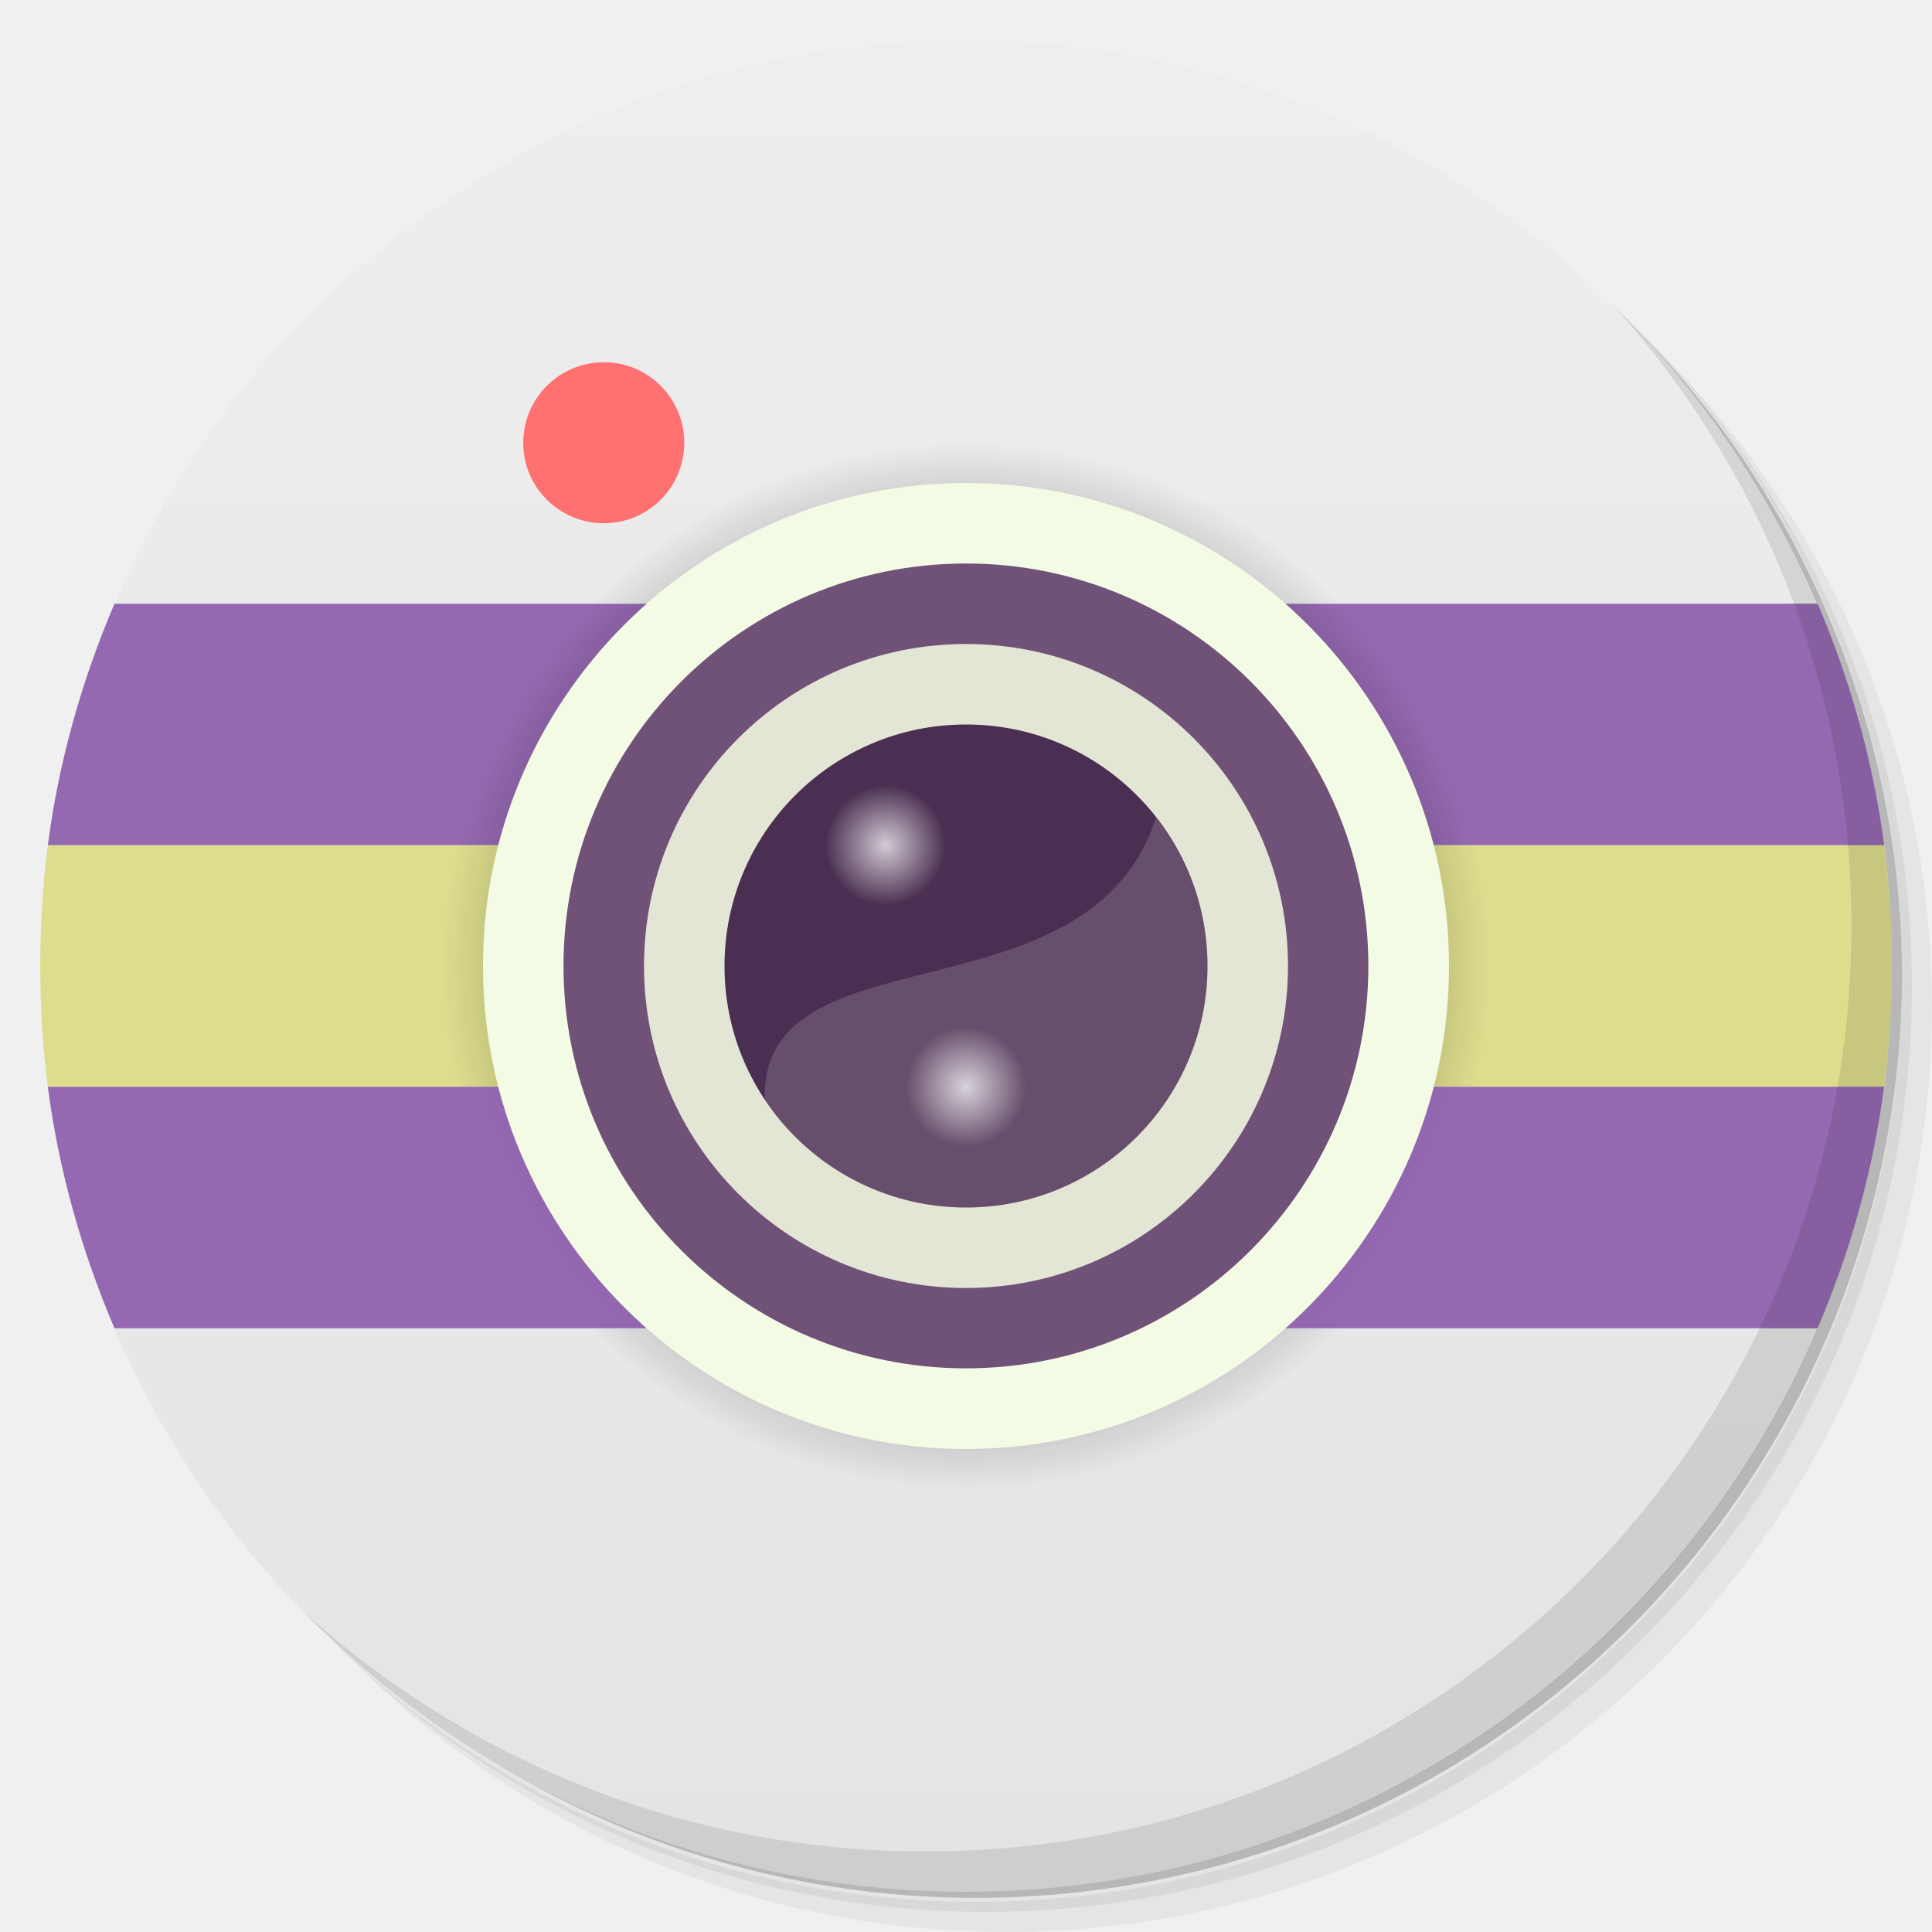
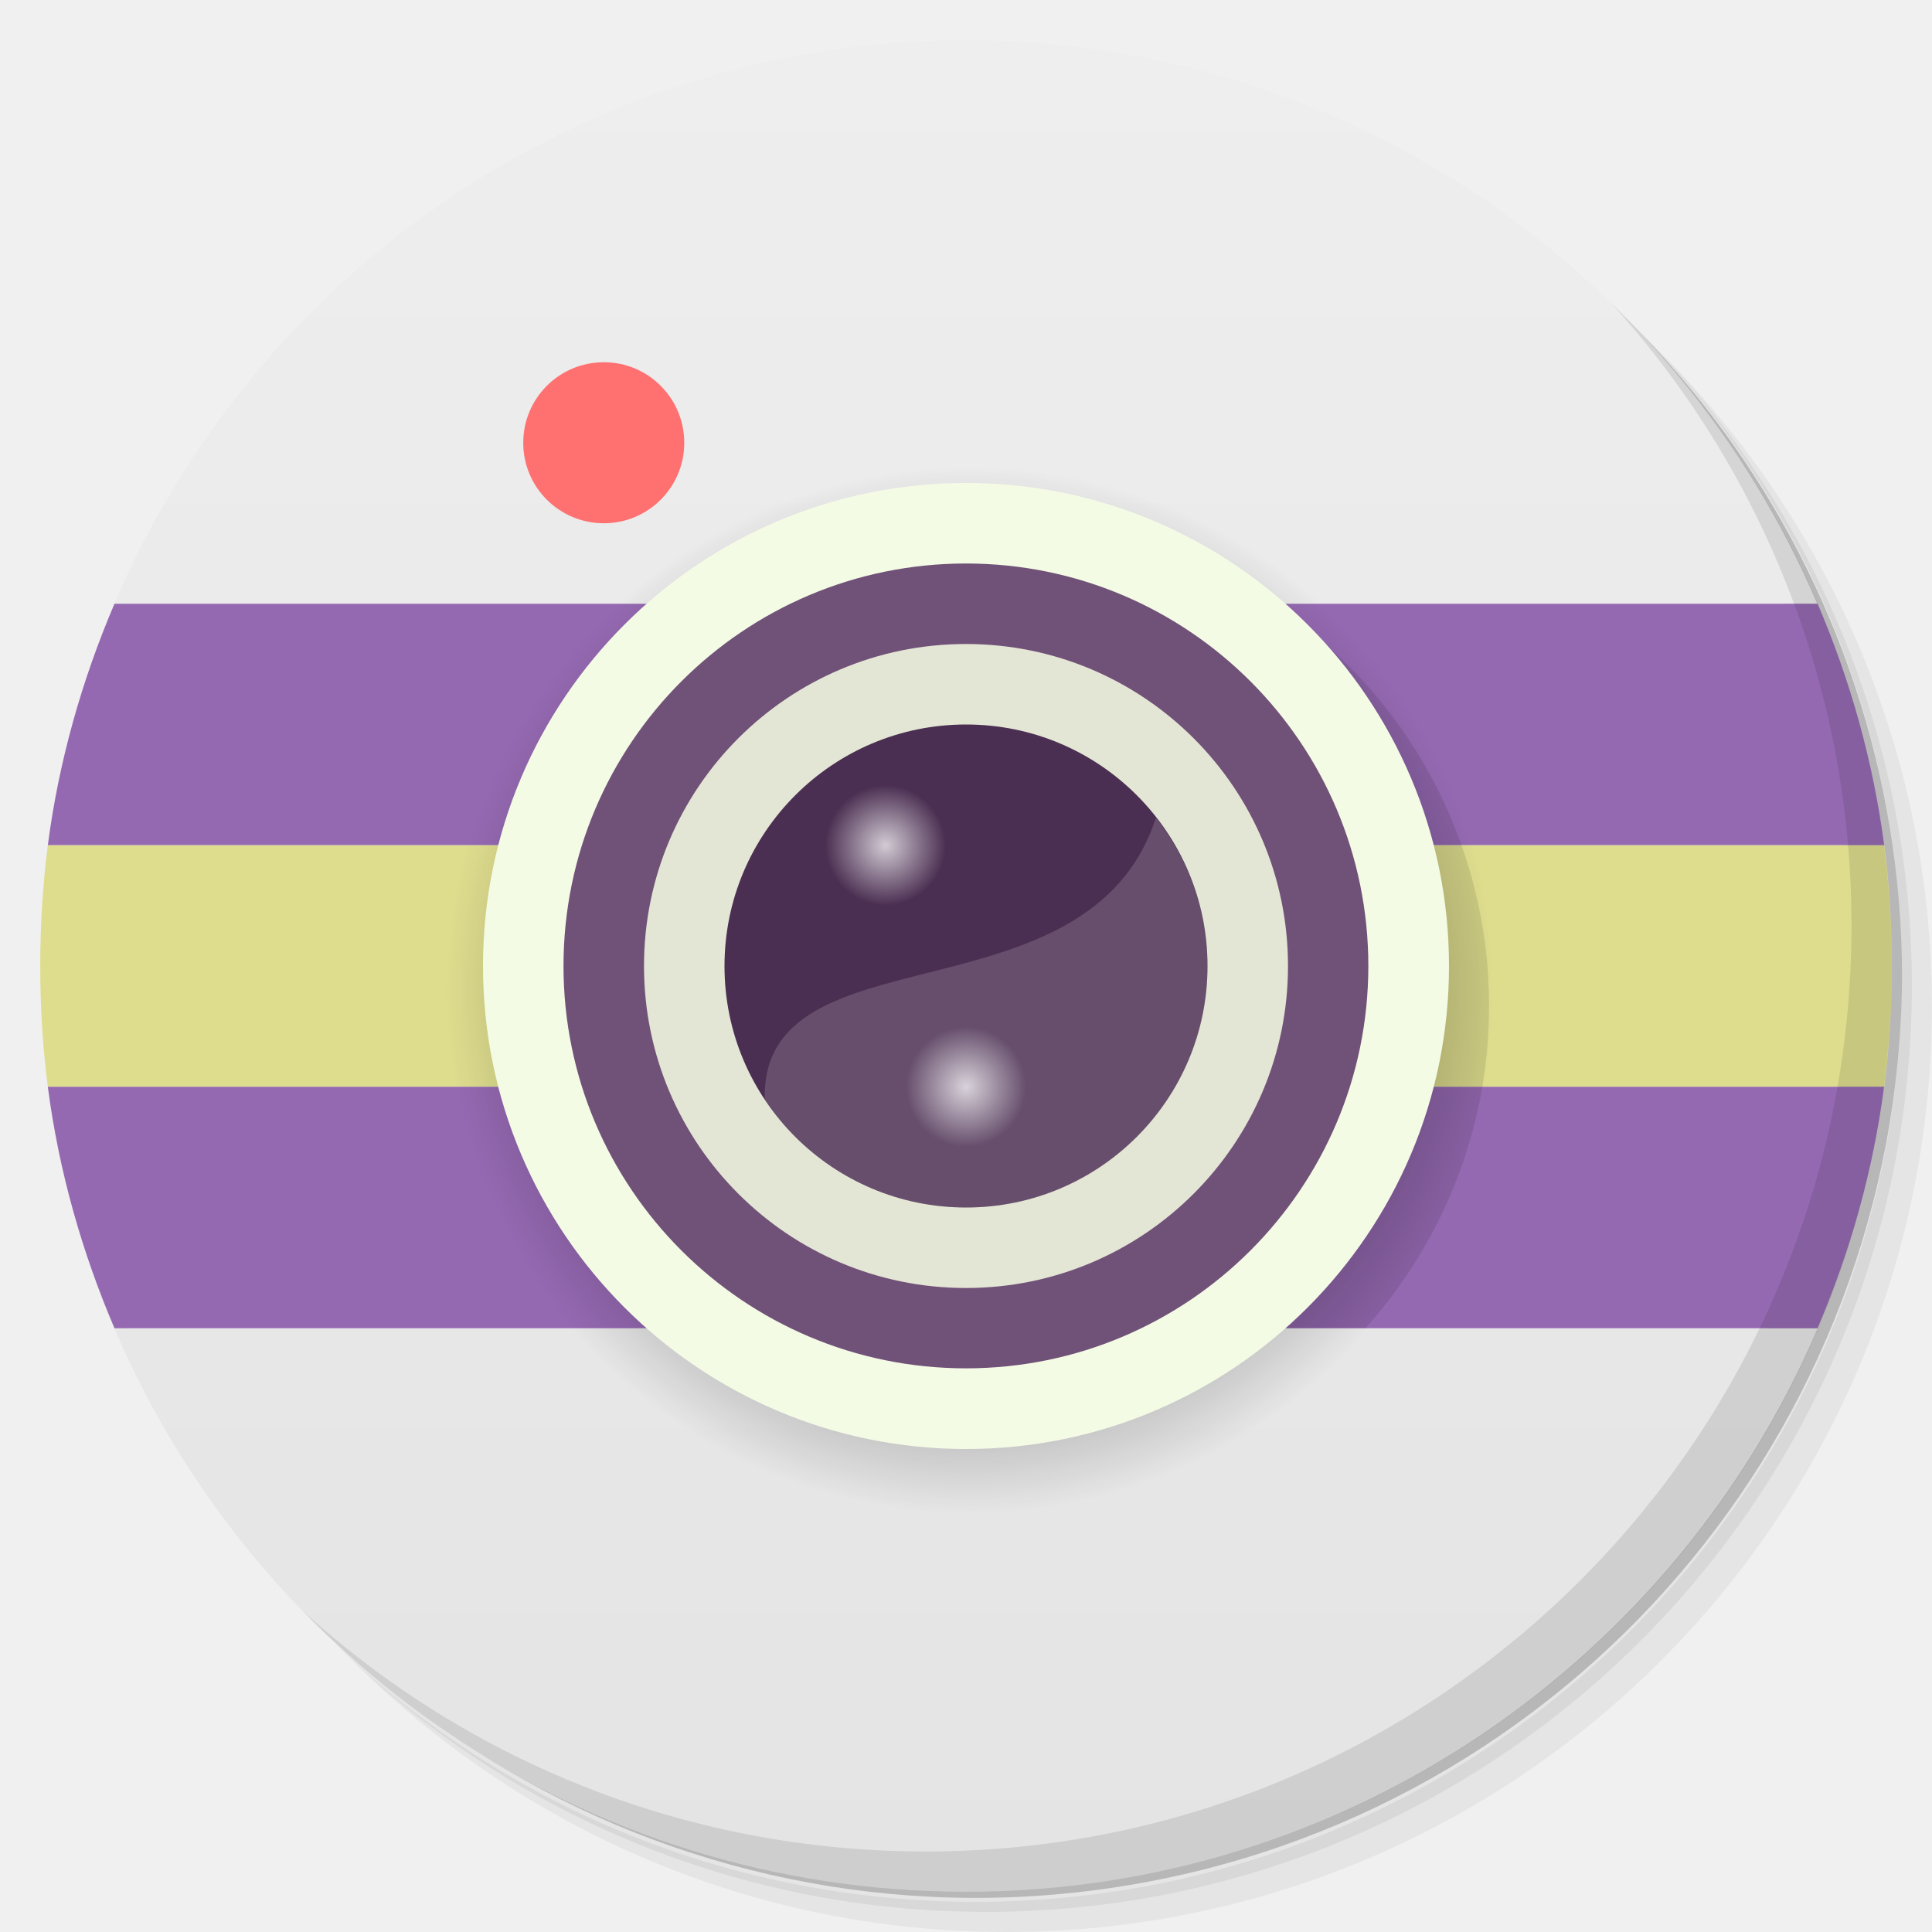
<svg xmlns="http://www.w3.org/2000/svg" xmlns:xlink="http://www.w3.org/1999/xlink" viewBox="0 0 48 48">
  <defs>
    <clipPath id="clipPath-801436214">
      <g transform="translate(0,-1004.362)">
        <path d="m -24 13 c 0 1.105 -0.672 2 -1.5 2 -0.828 0 -1.5 -0.895 -1.5 -2 0 -1.105 0.672 -2 1.5 -2 0.828 0 1.5 0.895 1.5 2 z" transform="matrix(15.33333,0,0,11.5,415,878.8622)" style="fill:#1890d0" />
      </g>
    </clipPath>
-     <radialGradient id="radial0" gradientUnits="userSpaceOnUse" cx="6.773" cy="6.773" r="3.669" gradientTransform="scale(3.543307,3.543307)">
-       <stop style="stop-color:#000;stop-opacity:1" />
-       <stop offset="1" style="stop-color:#000;stop-opacity:0" />
-     </radialGradient>
-     <radialGradient id="radial1" gradientUnits="userSpaceOnUse" cx="6.773" cy="6.773" r="3.669" gradientTransform="scale(3.543307,3.543307)">
-       <stop style="stop-color:#000;stop-opacity:0.251" />
-       <stop offset="1" style="stop-color:#000;stop-opacity:0" />
-     </radialGradient>
    <radialGradient id="radial2" gradientUnits="userSpaceOnUse" cx="6.209" cy="5.927" r="0.282" gradientTransform="matrix(5.31496,0,0,5.31496,-11,-10.5)">
      <stop style="stop-color:#fff;stop-opacity:0.749" />
      <stop offset="1" style="stop-color:#fff;stop-opacity:0" />
    </radialGradient>
-     <path id="SVGCleanerId_0" d="m 24 11 c 7.18 0 13 5.82 13 13 c 0 7.18 -5.82 13 -13 13 c -7.18 0 -13 -5.82 -13 -13 c 0 -7.18 5.82 -13 13 -13 m 0 0" />
-     <radialGradient xlink:href="#radial0" id="radialGradient3162" gradientUnits="userSpaceOnUse" gradientTransform="scale(3.543307,3.543307)" cx="6.773" cy="6.773" r="3.669" />
-     <radialGradient xlink:href="#radial1" id="radialGradient3164" gradientUnits="userSpaceOnUse" gradientTransform="scale(3.543307,3.543307)" cx="6.773" cy="6.773" r="3.669" />
    <radialGradient xlink:href="#radial2" id="radialGradient3171" gradientUnits="userSpaceOnUse" gradientTransform="matrix(5.31496,0,0,5.31496,-8.999999,-4.499999)" cx="6.209" cy="5.927" r="0.282" />
    <radialGradient xlink:href="#radial2" id="radialGradient3174" gradientUnits="userSpaceOnUse" gradientTransform="matrix(5.31496,0,0,5.31496,-11,-10.5)" cx="6.209" cy="5.927" r="0.282" />
    <linearGradient id="linearGradient3260" gradientUnits="userSpaceOnUse" gradientTransform="matrix(0,-1,1,0,-1.5e-6,48)" x1="1" x2="47">
      <stop style="stop-color:#e4e4e4;stop-opacity:1" />
      <stop offset="1" style="stop-color:#eee;stop-opacity:1" />
    </linearGradient>
+     <radialGradient id="radialGradient4215" cx="24" cy="24" r="13" gradientUnits="userSpaceOnUse" gradientTransform="translate(0.1,0.6)">
+       <stop style="stop-color:#000;stop-opacity:1" />
+       <stop offset="1" style="stop-color:#000;stop-opacity:0" />
+     </radialGradient>
  </defs>
  <g>
    <path d="m 36.31 5 c 5.859 4.062 9.688 10.831 9.688 18.5 c 0 12.426 -10.07 22.5 -22.5 22.5 c -7.669 0 -14.438 -3.828 -18.5 -9.688 c 1.037 1.822 2.306 3.499 3.781 4.969 c 4.085 3.712 9.514 5.969 15.469 5.969 c 12.703 0 23 -10.298 23 -23 c 0 -5.954 -2.256 -11.384 -5.969 -15.469 c -1.469 -1.475 -3.147 -2.744 -4.969 -3.781 z m 4.969 3.781 c 3.854 4.113 6.219 9.637 6.219 15.719 c 0 12.703 -10.297 23 -23 23 c -6.081 0 -11.606 -2.364 -15.719 -6.219 c 4.16 4.144 9.883 6.719 16.219 6.719 c 12.703 0 23 -10.298 23 -23 c 0 -6.335 -2.575 -12.06 -6.719 -16.219 z" style="opacity:0.05" />
    <path d="m 41.28 8.781 c 3.712 4.085 5.969 9.514 5.969 15.469 c 0 12.703 -10.297 23 -23 23 c -5.954 0 -11.384 -2.256 -15.469 -5.969 c 4.113 3.854 9.637 6.219 15.719 6.219 c 12.703 0 23 -10.298 23 -23 c 0 -6.081 -2.364 -11.606 -6.219 -15.719 z" style="opacity:0.1" />
    <path d="m 31.25 2.375 c 8.615 3.154 14.75 11.417 14.75 21.13 c 0 12.426 -10.07 22.5 -22.5 22.5 c -9.708 0 -17.971 -6.135 -21.12 -14.75 a 23 23 0 0 0 44.875 -7 a 23 23 0 0 0 -16 -21.875 z" style="opacity:0.2" />
  </g>
  <path d="m 24 1 c -9.503 0 -17.65 5.779 -21.16 14 l 42.31 0 c -3.506 -8.221 -11.653 -14 -21.16 -14 z m -21.16 32 c 3.506 8.221 11.653 14 21.16 14 c 9.503 0 17.65 -5.779 21.16 -14 l -42.31 0 z" style="fill:url(#linearGradient3260);fill-opacity:1" />
  <g>
    <g style="clip-path:url(#clipPath-801436214)">
      <g transform="translate(1,1)">
        <g style="opacity:0.1">
          <g>
            <path d="m 15 9 l 0.004 0 c 1.102 0 1.996 0.895 1.996 2 l 0 0.004 c 0 1.102 -0.895 1.996 -1.996 1.996 l -0.004 0 c -1.105 0 -2 -0.895 -2 -1.996 l 0 -0.004 c 0 -1.105 0.895 -2 2 -2 m 0 0" style="fill:#000;fill-opacity:1;stroke:none;fill-rule:evenodd" />
-             <path d="m 0 15 l 0 6 l 48 0 l 0 -6 m -48 0" style="fill:#000;fill-opacity:1;stroke:none;fill-rule:nonzero" />
-             <path d="m 0 21 l 0 6 l 48 0 l 0 -6 m -48 0" style="fill:#000;fill-opacity:1;stroke:none;fill-rule:nonzero" />
-             <use xlink:href="#SVGCleanerId_0" style="fill:#000;stroke:none;fill-rule:evenodd" />
-             <path d="m 0 27 l 0 6 l 48 0 l 0 -6 m -48 0" style="fill:#000;fill-opacity:1;stroke:none;fill-rule:nonzero" />
-             <use xlink:href="#SVGCleanerId_0" style="fill:#000;stroke:none;fill-rule:evenodd" />
-             <path d="m 24 12 c 6.629 0 12 5.375 12 12 c 0 6.629 -5.371 12 -12 12 c -6.625 0 -12 -5.371 -12 -12 c 0 -6.625 5.375 -12 12 -12 m 0 0" style="fill:#000;fill-opacity:1;stroke:none;fill-rule:evenodd" />
-             <path d="m 24 14 c 5.52 0 9.996 4.477 9.996 10 c 0 5.52 -4.477 9.996 -9.996 9.996 c -5.523 0 -10 -4.477 -10 -9.996 c 0 -5.523 4.477 -10 10 -10 m 0 0" style="fill:#000;fill-opacity:1;stroke:none;fill-rule:evenodd" />
-             <path d="m 24 16 c 4.418 0 8 3.582 8 8 c 0 4.418 -3.582 8 -8 8 c -4.422 0 -8 -3.582 -8 -8 c 0 -4.422 3.582 -8 8 -8 m 0 0" style="fill:#000;fill-opacity:1;stroke:none;fill-rule:evenodd" />
-             <path d="m 24 18 l 0.004 0 c 3.313 0 5.996 2.688 5.996 6 l 0 0.004 c 0 3.313 -2.684 5.996 -5.996 5.996 l -0.004 0 c -3.313 0 -6 -2.684 -6 -5.996 l 0 -0.004 c 0 -3.313 2.688 -6 6 -6 m 0 0" style="fill:#000;fill-opacity:1;stroke:none;fill-rule:evenodd" />
-             <path d="m 28.719 20.313 c -1.664 5.164 -9.824 2.688 -9.719 7 c 1.074 1.617 2.906 2.688 5 2.688 c 3.324 0 6 -2.676 6 -6 c 0 -1.398 -0.484 -2.668 -1.281 -3.688 m 0 0" style="fill:#000;fill-opacity:0.149;stroke:none;fill-rule:nonzero" />
-             <path d="m 22 19.5 l 0.004 0 c 0.828 0 1.5 0.668 1.5 1.496 l 0 0.004 c 0 0.828 -0.672 1.5 -1.5 1.5 l -0.004 0 c -0.828 0 -1.5 -0.672 -1.5 -1.5 l 0 -0.004 c 0 -0.828 0.672 -1.496 1.5 -1.496 m 0 0" style="fill:#000;stroke:none;fill-rule:evenodd" />
-             <path d="m 24 25.5 l 0.004 0 c 0.828 0 1.496 0.672 1.496 1.5 l 0 0.004 c 0 0.828 -0.668 1.5 -1.496 1.5 l -0.004 0 c -0.828 0 -1.5 -0.672 -1.5 -1.5 l 0 -0.004 c 0 -0.828 0.672 -1.5 1.5 -1.5 m 0 0" style="fill:#000;stroke:none;fill-rule:evenodd" />
+             <path d="m 25 13 c -3.037 0 -5.804 1.138 -7.918 3 l -16.08 0 l 0 18 l 16.08 0 c 2.114 1.861 4.881 3 7.918 3 c 3.039 0 5.806 -1.138 7.92 -3 l 16.08 0 l 0 -18 l -16.08 0 c -2.114 -1.862 -4.879 -3 -7.918 -3 z" transform="translate(-1,-1)" style="fill:#000;fill-opacity:1;stroke:none;fill-rule:nonzero" />
          </g>
        </g>
      </g>
    </g>
  </g>
  <path d="m 15,9 0.004,0 C 16.106,9 17,9.895 17,11 l 0,0.004 C 17,12.106 16.105,13 15.004,13 L 15,13 c -1.105,0 -2,-0.895 -2,-1.996 L 13,11 c 0,-1.105 0.895,-2 2,-2 m 0,0" style="fill:#ff7070;fill-opacity:1;stroke:none;fill-rule:evenodd" />
  <path d="m 2.844 15 c -0.805 1.887 -1.381 3.894 -1.656 6 l 45.625 0 c -0.275 -2.106 -0.851 -4.113 -1.656 -6 l -42.31 0 z" style="fill:#9569b2;fill-opacity:1;stroke:none;fill-rule:nonzero" />
-   <path d="m 1.188 21 c -0.128 0.984 -0.188 1.981 -0.188 3 c 0 1.019 0.059 2.02 0.188 3 l 45.625 0 c 0.128 -0.984 0.188 -1.981 0.188 -3 c 0 -1.019 -0.059 -2.02 -0.188 -3 l -45.625 0 z" style="fill:#dedd8e;fill-opacity:1;stroke:none;fill-rule:nonzero" />
-   <use height="48" width="48" xlink:href="#SVGCleanerId_0" style="fill:url(#radialGradient3162);stroke:none;fill-rule:evenodd" />
-   <path d="m 1.188 27 c 0.275 2.106 0.851 4.113 1.656 6 l 42.31 0 c 0.805 -1.887 1.381 -3.894 1.656 -6 l -45.625 0 z" style="fill:#9569b2;fill-opacity:1;stroke:none;fill-rule:nonzero" />
-   <use height="48" width="48" xlink:href="#SVGCleanerId_0" style="fill:url(#radialGradient3164);stroke:none;fill-rule:evenodd" />
-   <path d="m 24 12 c 6.629 0 12 5.375 12 12 0 6.629 -5.371 12 -12 12 -6.625 0 -12 -5.371 -12 -12 0 -6.625 5.375 -12 12 -12 m 0 0" style="fill:#f4fbe5;fill-opacity:1;stroke:none;fill-rule:evenodd" />
-   <path d="m 24 14 c 5.52 0 9.996 4.477 9.996 10 0 5.52 -4.477 9.996 -9.996 9.996 -5.523 0 -10 -4.477 -10 -9.996 0 -5.523 4.477 -10 10 -10 m 0 0" style="fill:#705178;fill-opacity:1;stroke:none;fill-rule:evenodd" />
-   <path d="m 24 16 c 4.418 0 8 3.582 8 8 0 4.418 -3.582 8 -8 8 -4.422 0 -8 -3.582 -8 -8 0 -4.422 3.582 -8 8 -8 m 0 0" style="fill:#e4e6d5;fill-opacity:1;stroke:none;fill-rule:evenodd" />
-   <path d="m 24,18 0.004,0 C 27.317,18 30,20.688 30,24 l 0,0.004 C 30,27.317 27.316,30 24.004,30 L 24,30 c -3.313,0 -6,-2.684 -6,-5.996 L 18,24 c 0,-3.313 2.688,-6 6,-6 m 0,0" style="fill:#4b2f52;fill-opacity:1;stroke:none;fill-rule:evenodd" />
-   <path d="m 28.719 20.313 c -1.664 5.164 -9.824 2.688 -9.719 7 1.074 1.617 2.906 2.688 5 2.688 3.324 0 6 -2.676 6 -6 0 -1.398 -0.484 -2.668 -1.281 -3.688 m 0 0" style="fill:#fff;fill-opacity:0.149;stroke:none;fill-rule:nonzero" />
-   <path d="m 22,19.5 0.004,0 c 0.828,0 1.5,0.668 1.5,1.496 l 0,0.004 c 0,0.828 -0.672,1.5 -1.5,1.5 L 22,22.5 c -0.828,0 -1.5,-0.672 -1.5,-1.5 l 0,-0.004 C 20.5,20.168 21.172,19.5 22,19.5 m 0,0" style="fill:url(#radialGradient3174);stroke:none;fill-rule:evenodd" />
-   <path d="m 24,25.5 0.004,0 c 0.828,0 1.496,0.672 1.496,1.5 l 0,0.004 c 0,0.828 -0.668,1.5 -1.496,1.5 l -0.004,0 c -0.828,0 -1.5,-0.672 -1.5,-1.5 L 22.5,27 c 0,-0.828 0.672,-1.5 1.5,-1.5 m 0,0" style="fill:url(#radialGradient3171);stroke:none;fill-rule:evenodd" />
+   <path d="M 1.188,21 C 1.06,21.984 1,22.981 1,24 c 0,1.019 0.059,2.02 0.188,3 l 45.625,0 c 0.128,-0.984 0.188,-1.981 0.188,-3 0,-1.019 -0.059,-2.02 -0.188,-3 L 1.188,21 Z" style="fill:#dedd8e;fill-opacity:1;stroke:none;fill-rule:nonzero" />
+   <path d="m 1.188 27 c 0.275 2.106 0.851 4.113 1.656 6 l 42.31 0 c 0.805 -1.887 1.381 -3.894 1.656 -6 l -45.625 0" style="fill:#9569b2;fill-opacity:1;stroke:none;fill-rule:nonzero" />
+   <g>
+     <path d="m 24.1 11.6 c 7.181 0 13 5.823 13 13 0 7.181 -5.819 13 -13 13 -7.177 0 -13 -5.819 -13 -13 0 -7.177 5.823 -13 13 -13 m 0 0" style="fill:url(#radialGradient4215);fill-opacity:1;stroke:none;fill-rule:evenodd" />
+     <path d="m 16.07 33 17.854 0 c 1.904 -2.124 3.072 -4.922 3.072 -8 0 -4.176 -2.135 -7.85 -5.373 -10" style="fill:#000;opacity:0.1;fill-opacity:1;stroke:none;fill-rule:evenodd" />
+     <path d="m 24 12 c 6.629 0 12 5.375 12 12 0 6.629 -5.371 12 -12 12 -6.625 0 -12 -5.371 -12 -12 0 -6.625 5.375 -12 12 -12 m 0 0" style="fill:#f4fbe5;fill-opacity:1;stroke:none;fill-rule:evenodd" />
+     <path d="m 24 14 c 5.52 0 9.996 4.477 9.996 10 0 5.52 -4.477 9.996 -9.996 9.996 -5.523 0 -10 -4.477 -10 -9.996 0 -5.523 4.477 -10 10 -10 m 0 0" style="fill:#705178;fill-opacity:1;stroke:none;fill-rule:evenodd" />
+     <path d="m 24 16 c 4.418 0 8 3.582 8 8 0 4.418 -3.582 8 -8 8 -4.422 0 -8 -3.582 -8 -8 0 -4.422 3.582 -8 8 -8 m 0 0" style="fill:#e4e6d5;fill-opacity:1;stroke:none;fill-rule:evenodd" />
+     <path d="m 24,18 0.004,0 C 27.317,18 30,20.688 30,24 l 0,0.004 C 30,27.317 27.316,30 24.004,30 L 24,30 c -3.313,0 -6,-2.684 -6,-5.996 L 18,24 c 0,-3.313 2.688,-6 6,-6 m 0,0" style="fill:#4b2f52;fill-opacity:1;stroke:none;fill-rule:evenodd" />
+     <path d="m 28.719 20.313 c -1.664 5.164 -9.824 2.688 -9.719 7 1.074 1.617 2.906 2.688 5 2.688 3.324 0 6 -2.676 6 -6 0 -1.398 -0.484 -2.668 -1.281 -3.688 m 0 0" style="fill:#fff;fill-opacity:0.149;stroke:none;fill-rule:nonzero" />
+     <path d="m 22,19.5 0.004,0 c 0.828,0 1.5,0.668 1.5,1.496 l 0,0.004 c 0,0.828 -0.672,1.5 -1.5,1.5 L 22,22.5 c -0.828,0 -1.5,-0.672 -1.5,-1.5 l 0,-0.004 C 20.5,20.168 21.172,19.5 22,19.5 m 0,0" style="fill:url(#radialGradient3174);stroke:none;fill-rule:evenodd" />
+     <path d="m 24,25.5 0.004,0 c 0.828,0 1.496,0.672 1.496,1.5 l 0,0.004 c 0,0.828 -0.668,1.5 -1.496,1.5 l -0.004,0 c -0.828,0 -1.5,-0.672 -1.5,-1.5 L 22.5,27 c 0,-0.828 0.672,-1.5 1.5,-1.5 m 0,0" style="fill:url(#radialGradient3171);stroke:none;fill-rule:evenodd" />
+   </g>
  <g>
    <path d="m 40.03 7.531 c 3.712 4.084 5.969 9.514 5.969 15.469 0 12.703 -10.297 23 -23 23 c -5.954 0 -11.384 -2.256 -15.469 -5.969 4.178 4.291 10.01 6.969 16.469 6.969 c 12.703 0 23 -10.298 23 -23 0 -6.462 -2.677 -12.291 -6.969 -16.469 z" style="opacity:0.1" />
  </g>
</svg>
